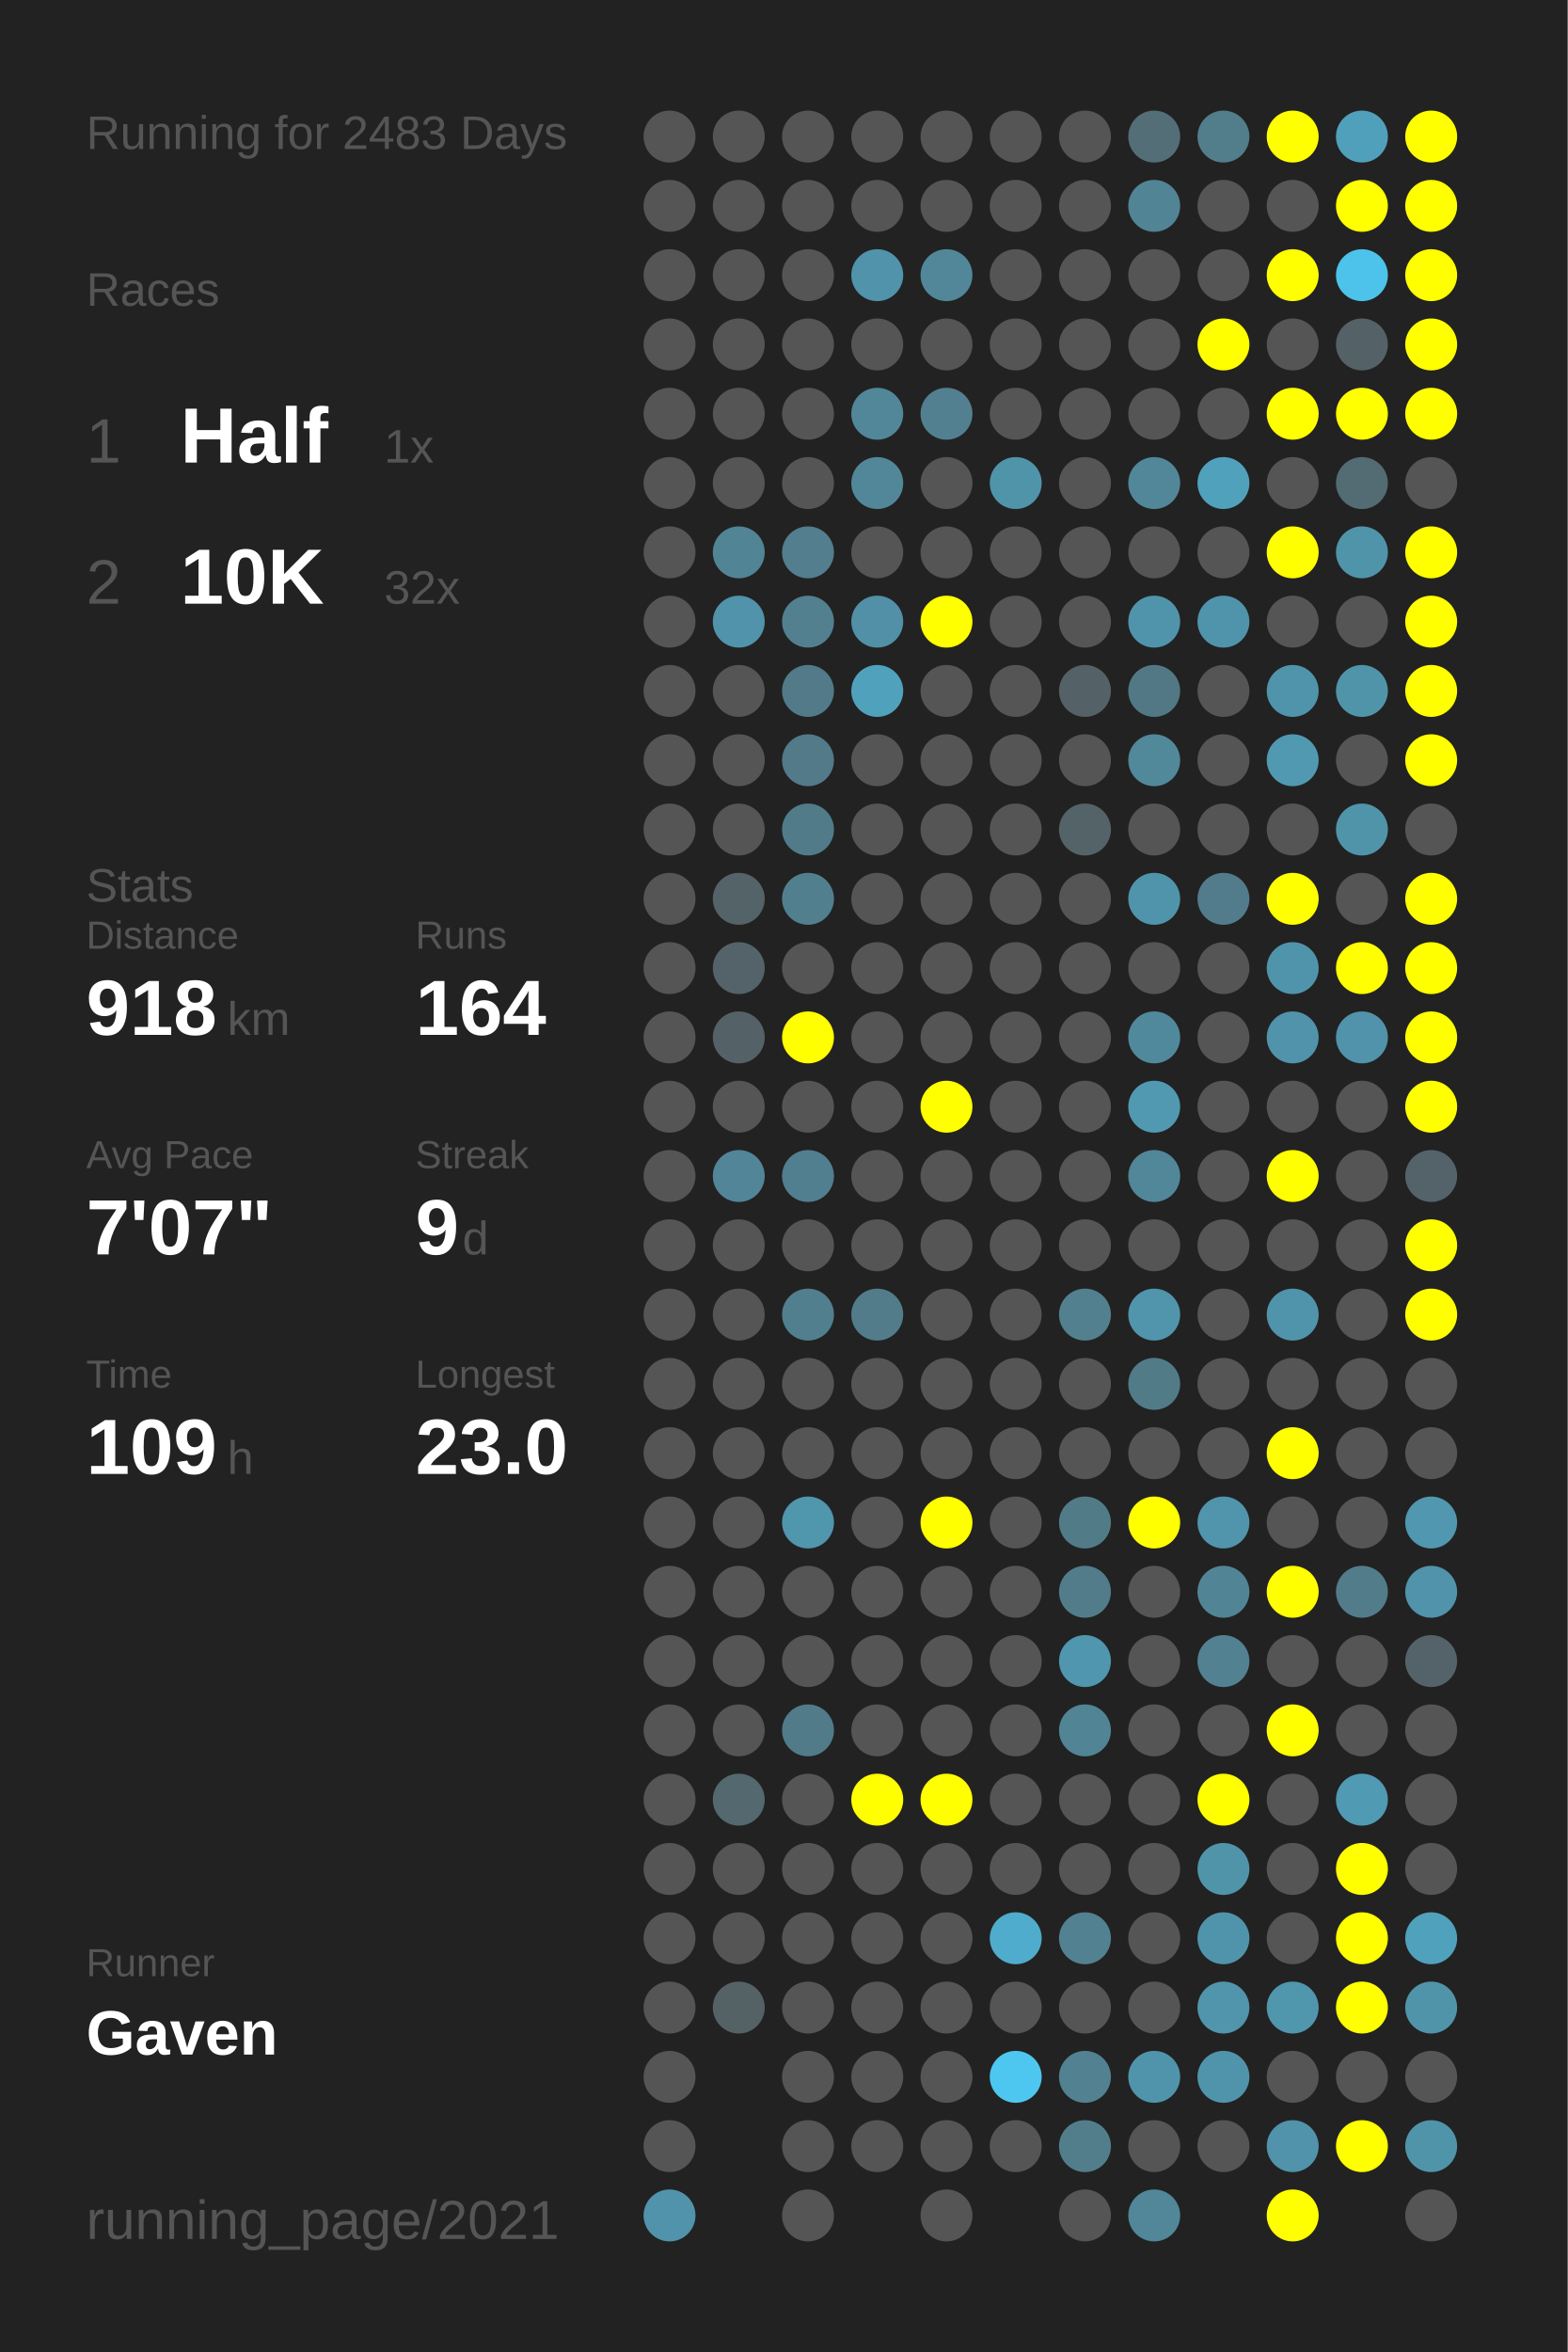
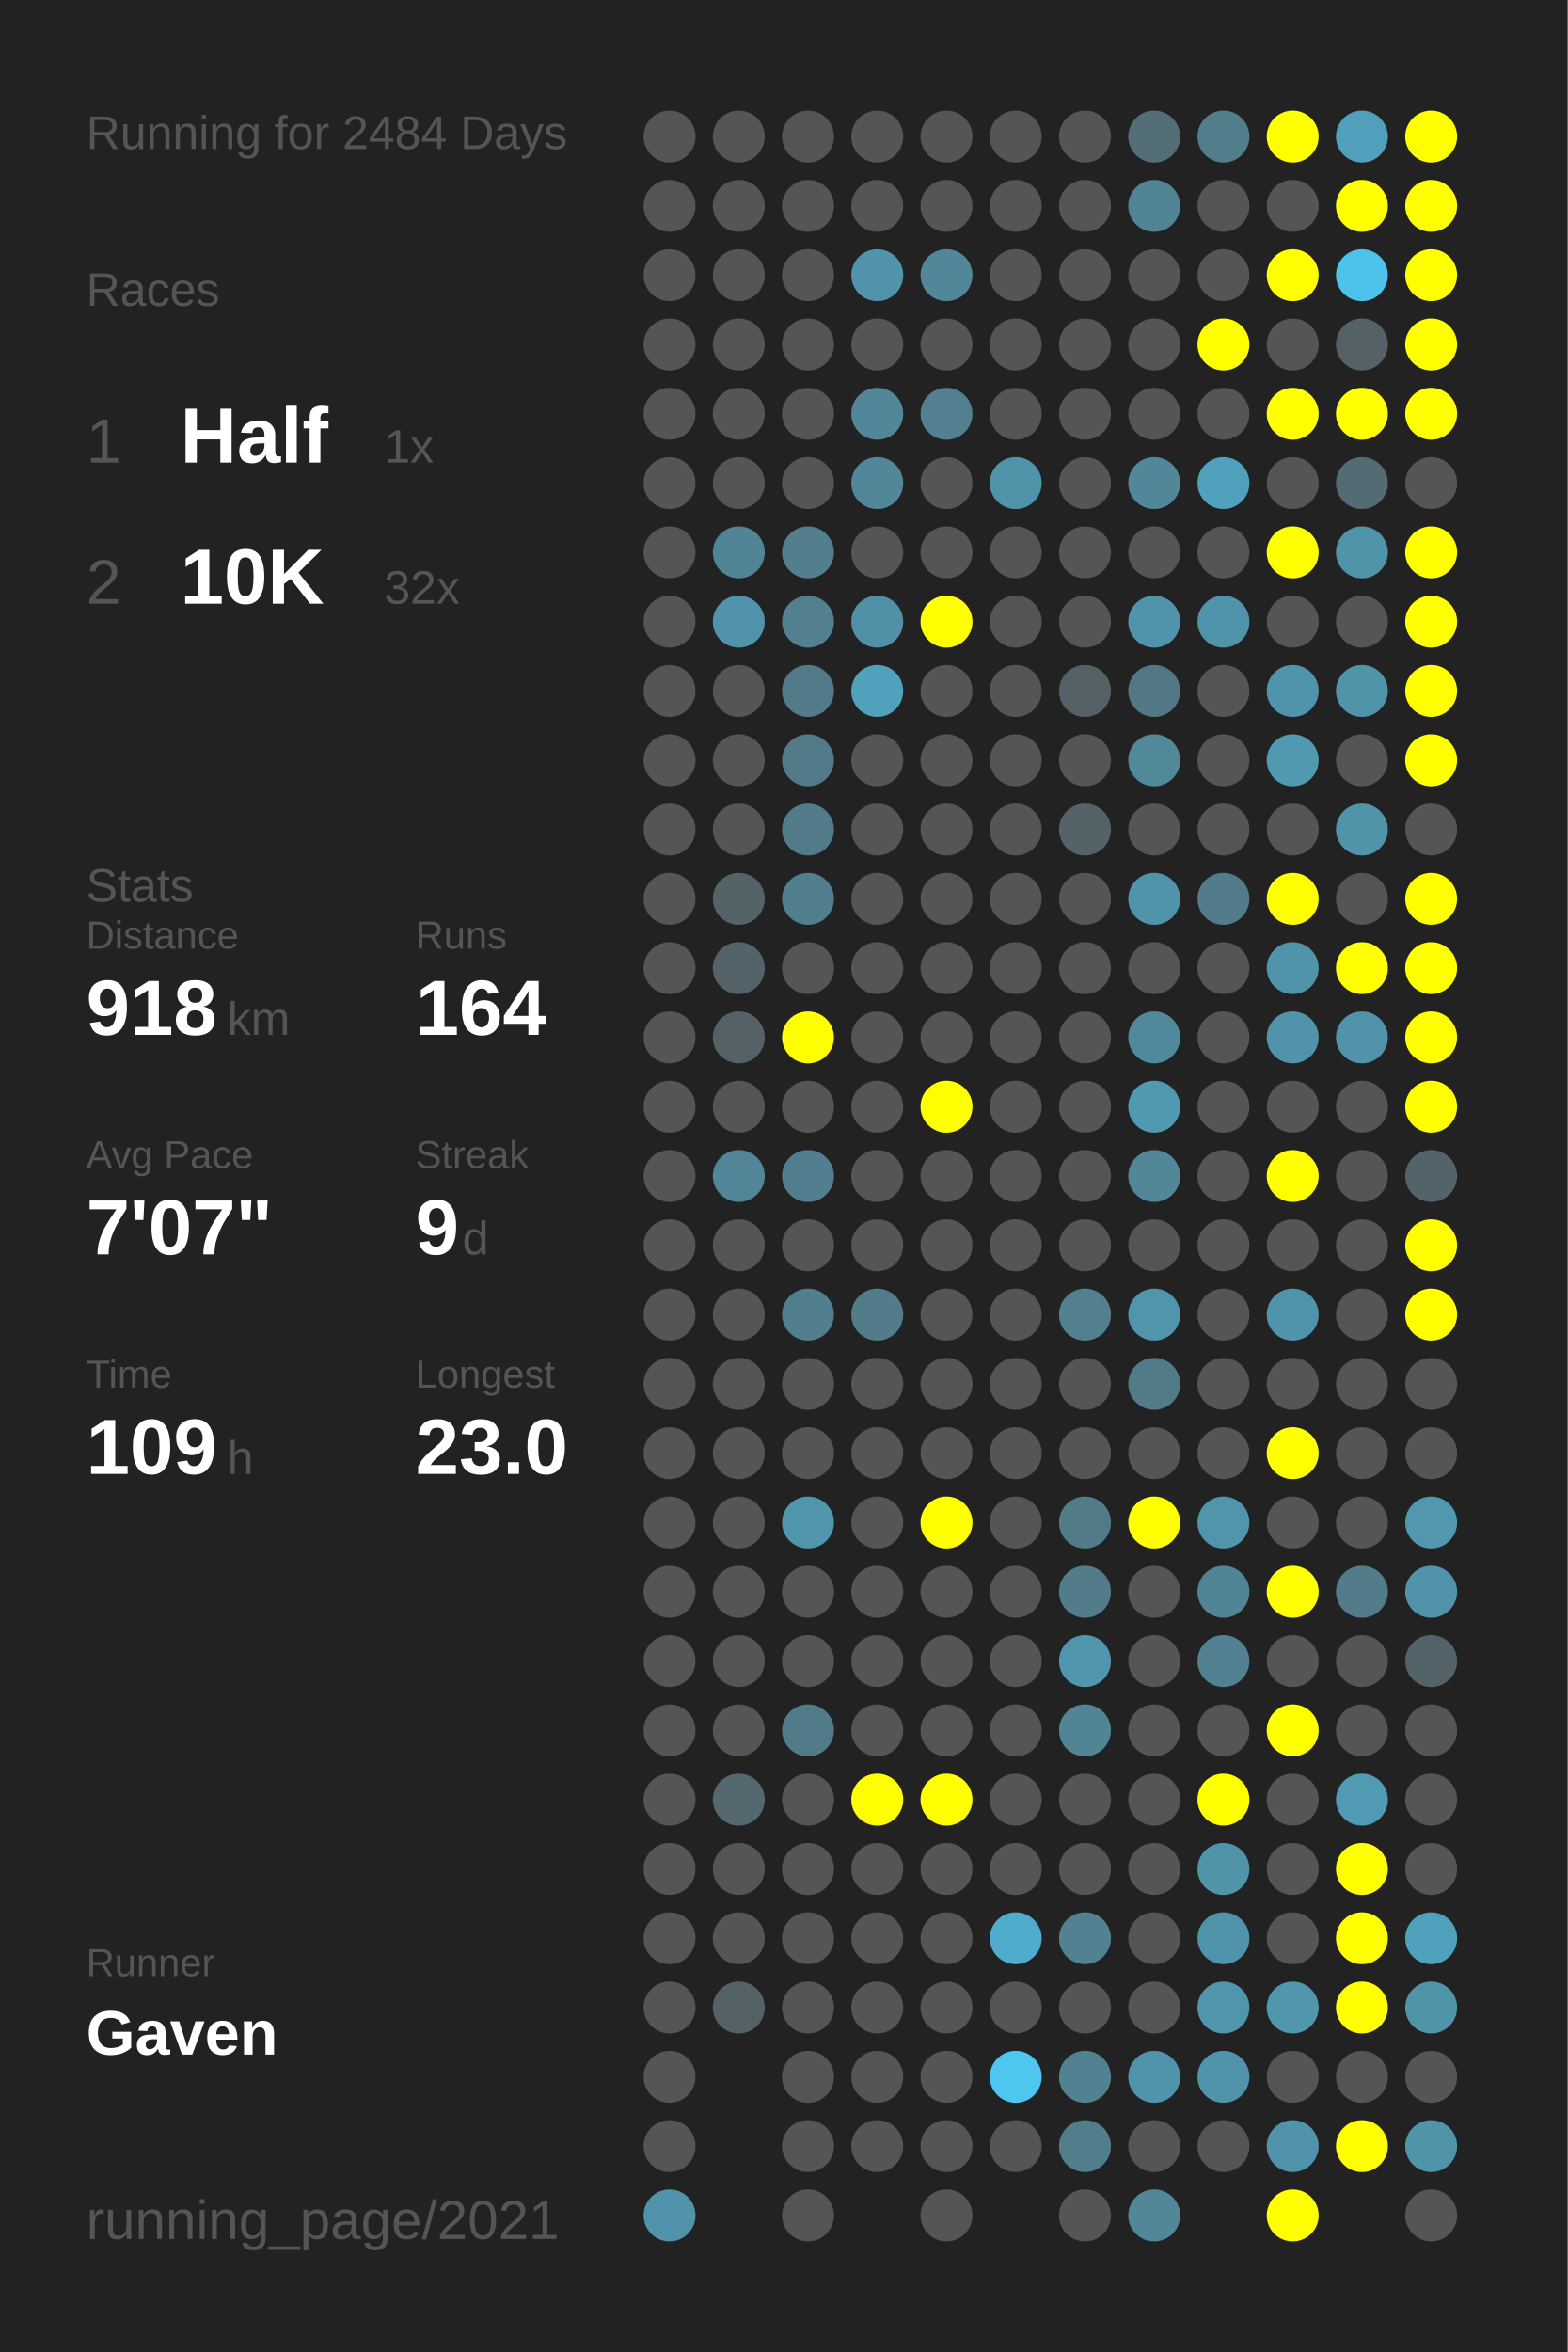
<svg xmlns="http://www.w3.org/2000/svg" baseProfile="full" height="300mm" version="1.1" viewBox="0,0,200,300" width="200mm">
  <defs />
  <rect fill="#222222" height="300" width="200" x="0" y="0" />
-   <text fill="#555555" style="font-size:6px; font-family:Arial;" x="11" y="19">Running for 2483 Days</text>
+   <text fill="#555555" style="font-size:6px; font-family:Arial;" x="11" y="19">Running for 2484 Days</text>
  <text fill="#555555" style="font-size:6px; font-family:Arial;" x="11" y="39">Races</text>
  <text fill="#555555" style="font-size:8px; font-family:Arial;" x="11" y="59">1</text>
  <text fill="#FFFFFF" style="font-size:10px; font-family:Arial; font-weight:bold;" x="23" y="59">Half</text>
  <text fill="#555555" style="font-size:6px; font-family:Arial;" x="49" y="59">1x</text>
  <text fill="#555555" style="font-size:8px; font-family:Arial;" x="11" y="77">2</text>
  <text fill="#FFFFFF" style="font-size:10px; font-family:Arial; font-weight:bold;" x="23" y="77">10K</text>
  <text fill="#555555" style="font-size:6px; font-family:Arial;" x="49" y="77">32x</text>
  <text fill="#555555" style="font-size:6px; font-family:Arial;" x="11" y="115">Stats</text>
  <text fill="#555555" style="font-size:5px; font-family:Arial;" x="11" y="121">Distance</text>
  <text fill="#FFFFFF" style="font-size:10px; font-family:Arial; font-weight:bold;" x="11" y="132">918</text>
  <text fill="#555555" style="font-size:6px; font-family:Arial;" x="29" y="132">km</text>
  <text fill="#555555" style="font-size:5px; font-family:Arial;" x="53" y="121">Runs</text>
  <text fill="#FFFFFF" style="font-size:10px; font-family:Arial; font-weight:bold;" x="53" y="132">164</text>
  <text fill="#555555" style="font-size:5px; font-family:Arial;" x="11" y="149">Avg Pace</text>
  <text fill="#FFFFFF" style="font-size:10px; font-family:Arial; font-weight:bold;" x="11" y="160">7'07"</text>
  <text fill="#555555" style="font-size:5px; font-family:Arial;" x="53" y="149">Streak</text>
  <text fill="#FFFFFF" style="font-size:10px; font-family:Arial; font-weight:bold;" x="53" y="160">9</text>
  <text fill="#555555" style="font-size:6px; font-family:Arial;" x="59" y="160">d</text>
  <text fill="#555555" style="font-size:5px; font-family:Arial;" x="11" y="177">Time</text>
  <text fill="#FFFFFF" style="font-size:10px; font-family:Arial; font-weight:bold;" x="11" y="188">109</text>
  <text fill="#555555" style="font-size:6px; font-family:Arial;" x="29" y="188">h</text>
  <text fill="#555555" style="font-size:5px; font-family:Arial;" x="53" y="177">Longest</text>
  <text fill="#FFFFFF" style="font-size:10px; font-family:Arial; font-weight:bold;" x="53" y="188">23.0</text>
  <text fill="#555555" style="font-size:5px; font-family:Arial;" x="11" y="252.065">Runner</text>
  <text fill="#FFFFFF" style="font-size:8px; font-family:Arial; font-weight:bold;" x="11" y="262.065">Gaven</text>
  <text fill="#555555" style="font-size:7px; font-family:Arial;" x="11" y="285.581">running_page/2021</text>
  <circle cx="85.417" cy="17.419" fill="#555555" r="3.312" />
  <circle cx="85.417" cy="26.258" fill="#555555" r="3.312" />
  <circle cx="85.417" cy="35.097" fill="#555555" r="3.312" />
  <circle cx="85.417" cy="43.935" fill="#555555" r="3.312" />
  <circle cx="85.417" cy="52.774" fill="#555555" r="3.312" />
  <circle cx="85.417" cy="61.613" fill="#555555" r="3.312" />
  <circle cx="85.417" cy="70.452" fill="#555555" r="3.312" />
  <circle cx="85.417" cy="79.29" fill="#555555" r="3.312" />
  <circle cx="85.417" cy="88.129" fill="#555555" r="3.312" />
  <circle cx="85.417" cy="96.968" fill="#555555" r="3.312" />
  <circle cx="85.417" cy="105.806" fill="#555555" r="3.312" />
  <circle cx="85.417" cy="114.645" fill="#555555" r="3.312" />
  <circle cx="85.417" cy="123.484" fill="#555555" r="3.312" />
  <circle cx="85.417" cy="132.323" fill="#555555" r="3.312" />
  <circle cx="85.417" cy="141.161" fill="#555555" r="3.312" />
  <circle cx="85.417" cy="150" fill="#555555" r="3.312" />
  <circle cx="85.417" cy="158.839" fill="#555555" r="3.312" />
  <circle cx="85.417" cy="167.677" fill="#555555" r="3.312" />
  <circle cx="85.417" cy="176.516" fill="#555555" r="3.312" />
  <circle cx="85.417" cy="185.355" fill="#555555" r="3.312" />
  <circle cx="85.417" cy="194.194" fill="#555555" r="3.312" />
  <circle cx="85.417" cy="203.032" fill="#555555" r="3.312" />
  <circle cx="85.417" cy="211.871" fill="#555555" r="3.312" />
  <circle cx="85.417" cy="220.71" fill="#555555" r="3.312" />
  <circle cx="85.417" cy="229.548" fill="#555555" r="3.312" />
  <circle cx="85.417" cy="238.387" fill="#555555" r="3.312" />
  <circle cx="85.417" cy="247.226" fill="#555555" r="3.312" />
  <circle cx="85.417" cy="256.065" fill="#555555" r="3.312" />
  <circle cx="85.417" cy="264.903" fill="#555555" r="3.312" />
  <circle cx="85.417" cy="273.742" fill="#555555" r="3.312" />
  <circle cx="85.417" cy="282.581" fill="#5093aa" r="3.312" />
  <circle cx="94.25" cy="17.419" fill="#555555" r="3.312" />
  <circle cx="94.25" cy="26.258" fill="#555555" r="3.312" />
  <circle cx="94.25" cy="35.097" fill="#555555" r="3.312" />
  <circle cx="94.25" cy="43.935" fill="#555555" r="3.312" />
  <circle cx="94.25" cy="52.774" fill="#555555" r="3.312" />
  <circle cx="94.25" cy="61.613" fill="#555555" r="3.312" />
  <circle cx="94.25" cy="70.452" fill="#518495" r="3.312" />
  <circle cx="94.25" cy="79.29" fill="#5093aa" r="3.312" />
  <circle cx="94.25" cy="88.129" fill="#555555" r="3.312" />
  <circle cx="94.25" cy="96.968" fill="#555555" r="3.312" />
  <circle cx="94.25" cy="105.806" fill="#555555" r="3.312" />
  <circle cx="94.25" cy="114.645" fill="#546368" r="3.312" />
  <circle cx="94.25" cy="123.484" fill="#546369" r="3.312" />
  <circle cx="94.25" cy="132.323" fill="#546267" r="3.312" />
  <circle cx="94.25" cy="141.161" fill="#555555" r="3.312" />
  <circle cx="94.25" cy="150" fill="#518597" r="3.312" />
  <circle cx="94.25" cy="158.839" fill="#555555" r="3.312" />
  <circle cx="94.25" cy="167.677" fill="#555555" r="3.312" />
  <circle cx="94.25" cy="176.516" fill="#555555" r="3.312" />
  <circle cx="94.25" cy="185.355" fill="#555555" r="3.312" />
  <circle cx="94.25" cy="194.194" fill="#555555" r="3.312" />
  <circle cx="94.25" cy="203.032" fill="#555555" r="3.312" />
  <circle cx="94.25" cy="211.871" fill="#555555" r="3.312" />
  <circle cx="94.25" cy="220.71" fill="#555555" r="3.312" />
  <circle cx="94.25" cy="229.548" fill="#53686f" r="3.312" />
  <circle cx="94.25" cy="238.387" fill="#555555" r="3.312" />
  <circle cx="94.25" cy="247.226" fill="#555555" r="3.312" />
  <circle cx="94.25" cy="256.065" fill="#546266" r="3.312" />
  <circle cx="103.083" cy="17.419" fill="#555555" r="3.312" />
  <circle cx="103.083" cy="26.258" fill="#555555" r="3.312" />
  <circle cx="103.083" cy="35.097" fill="#555555" r="3.312" />
  <circle cx="103.083" cy="43.935" fill="#555555" r="3.312" />
  <circle cx="103.083" cy="52.774" fill="#555555" r="3.312" />
  <circle cx="103.083" cy="61.613" fill="#555555" r="3.312" />
  <circle cx="103.083" cy="70.452" fill="#527e8d" r="3.312" />
  <circle cx="103.083" cy="79.29" fill="#52808f" r="3.312" />
  <circle cx="103.083" cy="88.129" fill="#527a88" r="3.312" />
  <circle cx="103.083" cy="96.968" fill="#527a88" r="3.312" />
  <circle cx="103.083" cy="105.806" fill="#527b89" r="3.312" />
  <circle cx="103.083" cy="114.645" fill="#527f8e" r="3.312" />
  <circle cx="103.083" cy="123.484" fill="#555555" r="3.312" />
  <circle cx="103.083" cy="132.323" fill="#FFFF00" r="3.312" />
  <circle cx="103.083" cy="141.161" fill="#555555" r="3.312" />
  <circle cx="103.083" cy="150" fill="#527f8f" r="3.312" />
  <circle cx="103.083" cy="158.839" fill="#555555" r="3.312" />
  <circle cx="103.083" cy="167.677" fill="#527f8e" r="3.312" />
  <circle cx="103.083" cy="176.516" fill="#555555" r="3.312" />
  <circle cx="103.083" cy="185.355" fill="#555555" r="3.312" />
  <circle cx="103.083" cy="194.194" fill="#5096ad" r="3.312" />
  <circle cx="103.083" cy="203.032" fill="#555555" r="3.312" />
  <circle cx="103.083" cy="211.871" fill="#555555" r="3.312" />
  <circle cx="103.083" cy="220.71" fill="#527b89" r="3.312" />
  <circle cx="103.083" cy="229.548" fill="#555555" r="3.312" />
  <circle cx="103.083" cy="238.387" fill="#555555" r="3.312" />
  <circle cx="103.083" cy="247.226" fill="#555555" r="3.312" />
  <circle cx="103.083" cy="256.065" fill="#555555" r="3.312" />
  <circle cx="103.083" cy="264.903" fill="#555555" r="3.312" />
  <circle cx="103.083" cy="273.742" fill="#555555" r="3.312" />
  <circle cx="103.083" cy="282.581" fill="#555555" r="3.312" />
  <circle cx="111.917" cy="17.419" fill="#555555" r="3.312" />
  <circle cx="111.917" cy="26.258" fill="#555555" r="3.312" />
  <circle cx="111.917" cy="35.097" fill="#5093aa" r="3.312" />
  <circle cx="111.917" cy="43.935" fill="#555555" r="3.312" />
  <circle cx="111.917" cy="52.774" fill="#518799" r="3.312" />
  <circle cx="111.917" cy="61.613" fill="#518799" r="3.312" />
  <circle cx="111.917" cy="70.452" fill="#555555" r="3.312" />
  <circle cx="111.917" cy="79.29" fill="#5190a6" r="3.312" />
  <circle cx="111.917" cy="88.129" fill="#50a1bc" r="3.312" />
  <circle cx="111.917" cy="96.968" fill="#555555" r="3.312" />
  <circle cx="111.917" cy="105.806" fill="#555555" r="3.312" />
  <circle cx="111.917" cy="114.645" fill="#555555" r="3.312" />
  <circle cx="111.917" cy="123.484" fill="#555555" r="3.312" />
  <circle cx="111.917" cy="132.323" fill="#555555" r="3.312" />
  <circle cx="111.917" cy="141.161" fill="#555555" r="3.312" />
  <circle cx="111.917" cy="150" fill="#555555" r="3.312" />
  <circle cx="111.917" cy="158.839" fill="#555555" r="3.312" />
  <circle cx="111.917" cy="167.677" fill="#527c8a" r="3.312" />
  <circle cx="111.917" cy="176.516" fill="#555555" r="3.312" />
  <circle cx="111.917" cy="185.355" fill="#555555" r="3.312" />
  <circle cx="111.917" cy="194.194" fill="#555555" r="3.312" />
  <circle cx="111.917" cy="203.032" fill="#555555" r="3.312" />
  <circle cx="111.917" cy="211.871" fill="#555555" r="3.312" />
  <circle cx="111.917" cy="220.71" fill="#555555" r="3.312" />
  <circle cx="111.917" cy="229.548" fill="#FFFF00" r="3.312" />
  <circle cx="111.917" cy="238.387" fill="#555555" r="3.312" />
  <circle cx="111.917" cy="247.226" fill="#555555" r="3.312" />
  <circle cx="111.917" cy="256.065" fill="#555555" r="3.312" />
  <circle cx="111.917" cy="264.903" fill="#555555" r="3.312" />
  <circle cx="111.917" cy="273.742" fill="#555555" r="3.312" />
  <circle cx="120.75" cy="17.419" fill="#555555" r="3.312" />
  <circle cx="120.75" cy="26.258" fill="#555555" r="3.312" />
  <circle cx="120.75" cy="35.097" fill="#518799" r="3.312" />
  <circle cx="120.75" cy="43.935" fill="#555555" r="3.312" />
  <circle cx="120.75" cy="52.774" fill="#528090" r="3.312" />
  <circle cx="120.75" cy="61.613" fill="#555555" r="3.312" />
  <circle cx="120.75" cy="70.452" fill="#555555" r="3.312" />
  <circle cx="120.75" cy="79.29" fill="#FFFF00" r="3.312" />
  <circle cx="120.75" cy="88.129" fill="#555555" r="3.312" />
  <circle cx="120.75" cy="96.968" fill="#555555" r="3.312" />
  <circle cx="120.75" cy="105.806" fill="#555555" r="3.312" />
  <circle cx="120.75" cy="114.645" fill="#555555" r="3.312" />
  <circle cx="120.75" cy="123.484" fill="#555555" r="3.312" />
  <circle cx="120.75" cy="132.323" fill="#555555" r="3.312" />
  <circle cx="120.75" cy="141.161" fill="#FFFF00" r="3.312" />
  <circle cx="120.75" cy="150" fill="#555555" r="3.312" />
  <circle cx="120.75" cy="158.839" fill="#555555" r="3.312" />
  <circle cx="120.75" cy="167.677" fill="#555555" r="3.312" />
  <circle cx="120.75" cy="176.516" fill="#555555" r="3.312" />
  <circle cx="120.75" cy="185.355" fill="#555555" r="3.312" />
  <circle cx="120.75" cy="194.194" fill="#FFFF00" r="3.312" />
  <circle cx="120.75" cy="203.032" fill="#555555" r="3.312" />
  <circle cx="120.75" cy="211.871" fill="#555555" r="3.312" />
  <circle cx="120.75" cy="220.71" fill="#555555" r="3.312" />
  <circle cx="120.75" cy="229.548" fill="#FFFF00" r="3.312" />
  <circle cx="120.75" cy="238.387" fill="#555555" r="3.312" />
  <circle cx="120.75" cy="247.226" fill="#555555" r="3.312" />
  <circle cx="120.75" cy="256.065" fill="#555555" r="3.312" />
  <circle cx="120.75" cy="264.903" fill="#555555" r="3.312" />
  <circle cx="120.75" cy="273.742" fill="#555555" r="3.312" />
  <circle cx="120.75" cy="282.581" fill="#555555" r="3.312" />
  <circle cx="129.583" cy="17.419" fill="#555555" r="3.312" />
  <circle cx="129.583" cy="26.258" fill="#555555" r="3.312" />
  <circle cx="129.583" cy="35.097" fill="#555555" r="3.312" />
  <circle cx="129.583" cy="43.935" fill="#555555" r="3.312" />
  <circle cx="129.583" cy="52.774" fill="#555555" r="3.312" />
  <circle cx="129.583" cy="61.613" fill="#5094aa" r="3.312" />
  <circle cx="129.583" cy="70.452" fill="#555555" r="3.312" />
  <circle cx="129.583" cy="79.29" fill="#555555" r="3.312" />
  <circle cx="129.583" cy="88.129" fill="#555555" r="3.312" />
  <circle cx="129.583" cy="96.968" fill="#555555" r="3.312" />
  <circle cx="129.583" cy="105.806" fill="#555555" r="3.312" />
  <circle cx="129.583" cy="114.645" fill="#555555" r="3.312" />
  <circle cx="129.583" cy="123.484" fill="#555555" r="3.312" />
  <circle cx="129.583" cy="132.323" fill="#555555" r="3.312" />
  <circle cx="129.583" cy="141.161" fill="#555555" r="3.312" />
  <circle cx="129.583" cy="150" fill="#555555" r="3.312" />
  <circle cx="129.583" cy="158.839" fill="#555555" r="3.312" />
  <circle cx="129.583" cy="167.677" fill="#555555" r="3.312" />
  <circle cx="129.583" cy="176.516" fill="#555555" r="3.312" />
  <circle cx="129.583" cy="185.355" fill="#555555" r="3.312" />
  <circle cx="129.583" cy="194.194" fill="#555555" r="3.312" />
  <circle cx="129.583" cy="203.032" fill="#555555" r="3.312" />
  <circle cx="129.583" cy="211.871" fill="#555555" r="3.312" />
  <circle cx="129.583" cy="220.71" fill="#555555" r="3.312" />
  <circle cx="129.583" cy="229.548" fill="#555555" r="3.312" />
  <circle cx="129.583" cy="238.387" fill="#555555" r="3.312" />
  <circle cx="129.583" cy="247.226" fill="#4faccc" r="3.312" />
  <circle cx="129.583" cy="256.065" fill="#555555" r="3.312" />
  <circle cx="129.583" cy="264.903" fill="#4dc7f0" r="3.312" />
  <circle cx="129.583" cy="273.742" fill="#555555" r="3.312" />
  <circle cx="138.417" cy="17.419" fill="#555555" r="3.312" />
  <circle cx="138.417" cy="26.258" fill="#555555" r="3.312" />
  <circle cx="138.417" cy="35.097" fill="#555555" r="3.312" />
  <circle cx="138.417" cy="43.935" fill="#555555" r="3.312" />
  <circle cx="138.417" cy="52.774" fill="#555555" r="3.312" />
  <circle cx="138.417" cy="61.613" fill="#555555" r="3.312" />
  <circle cx="138.417" cy="70.452" fill="#555555" r="3.312" />
  <circle cx="138.417" cy="79.29" fill="#555555" r="3.312" />
  <circle cx="138.417" cy="88.129" fill="#546267" r="3.312" />
  <circle cx="138.417" cy="96.968" fill="#555555" r="3.312" />
  <circle cx="138.417" cy="105.806" fill="#546368" r="3.312" />
  <circle cx="138.417" cy="114.645" fill="#555555" r="3.312" />
  <circle cx="138.417" cy="123.484" fill="#555555" r="3.312" />
  <circle cx="138.417" cy="132.323" fill="#555555" r="3.312" />
  <circle cx="138.417" cy="141.161" fill="#555555" r="3.312" />
  <circle cx="138.417" cy="150" fill="#555555" r="3.312" />
  <circle cx="138.417" cy="158.839" fill="#555555" r="3.312" />
  <circle cx="138.417" cy="167.677" fill="#52808f" r="3.312" />
  <circle cx="138.417" cy="176.516" fill="#555555" r="3.312" />
  <circle cx="138.417" cy="185.355" fill="#555555" r="3.312" />
  <circle cx="138.417" cy="194.194" fill="#527b88" r="3.312" />
  <circle cx="138.417" cy="203.032" fill="#527c8a" r="3.312" />
  <circle cx="138.417" cy="211.871" fill="#5096ae" r="3.312" />
  <circle cx="138.417" cy="220.71" fill="#518495" r="3.312" />
  <circle cx="138.417" cy="229.548" fill="#555555" r="3.312" />
  <circle cx="138.417" cy="238.387" fill="#555555" r="3.312" />
  <circle cx="138.417" cy="247.226" fill="#528191" r="3.312" />
  <circle cx="138.417" cy="256.065" fill="#555555" r="3.312" />
  <circle cx="138.417" cy="264.903" fill="#528191" r="3.312" />
  <circle cx="138.417" cy="273.742" fill="#527e8c" r="3.312" />
  <circle cx="138.417" cy="282.581" fill="#555555" r="3.312" />
  <circle cx="147.25" cy="17.419" fill="#536e77" r="3.312" />
  <circle cx="147.25" cy="26.258" fill="#518495" r="3.312" />
  <circle cx="147.25" cy="35.097" fill="#555555" r="3.312" />
  <circle cx="147.25" cy="43.935" fill="#555555" r="3.312" />
  <circle cx="147.25" cy="52.774" fill="#555555" r="3.312" />
  <circle cx="147.25" cy="61.613" fill="#518799" r="3.312" />
  <circle cx="147.25" cy="70.452" fill="#555555" r="3.312" />
  <circle cx="147.25" cy="79.29" fill="#5094ab" r="3.312" />
  <circle cx="147.25" cy="88.129" fill="#527885" r="3.312" />
  <circle cx="147.25" cy="96.968" fill="#51889a" r="3.312" />
  <circle cx="147.25" cy="105.806" fill="#555555" r="3.312" />
  <circle cx="147.25" cy="114.645" fill="#5094ab" r="3.312" />
  <circle cx="147.25" cy="123.484" fill="#555555" r="3.312" />
  <circle cx="147.25" cy="132.323" fill="#51899c" r="3.312" />
  <circle cx="147.25" cy="141.161" fill="#5099b1" r="3.312" />
  <circle cx="147.25" cy="150" fill="#518799" r="3.312" />
  <circle cx="147.25" cy="158.839" fill="#555555" r="3.312" />
  <circle cx="147.25" cy="167.677" fill="#5095ac" r="3.312" />
  <circle cx="147.25" cy="176.516" fill="#527b88" r="3.312" />
  <circle cx="147.25" cy="185.355" fill="#555555" r="3.312" />
  <circle cx="147.25" cy="194.194" fill="#FFFF00" r="3.312" />
  <circle cx="147.25" cy="203.032" fill="#555555" r="3.312" />
  <circle cx="147.25" cy="211.871" fill="#555555" r="3.312" />
  <circle cx="147.25" cy="220.71" fill="#555555" r="3.312" />
  <circle cx="147.25" cy="229.548" fill="#555555" r="3.312" />
  <circle cx="147.25" cy="238.387" fill="#555555" r="3.312" />
  <circle cx="147.25" cy="247.226" fill="#555555" r="3.312" />
  <circle cx="147.25" cy="256.065" fill="#555555" r="3.312" />
  <circle cx="147.25" cy="264.903" fill="#5094ab" r="3.312" />
  <circle cx="147.25" cy="273.742" fill="#555555" r="3.312" />
  <circle cx="147.25" cy="282.581" fill="#518799" r="3.312" />
  <circle cx="156.083" cy="17.419" fill="#527d8b" r="3.312" />
  <circle cx="156.083" cy="26.258" fill="#555555" r="3.312" />
  <circle cx="156.083" cy="35.097" fill="#555555" r="3.312" />
  <circle cx="156.083" cy="43.935" fill="#FFFF00" r="3.312" />
  <circle cx="156.083" cy="52.774" fill="#555555" r="3.312" />
  <circle cx="156.083" cy="61.613" fill="#50a1bc" r="3.312" />
  <circle cx="156.083" cy="70.452" fill="#555555" r="3.312" />
  <circle cx="156.083" cy="79.29" fill="#5094ab" r="3.312" />
  <circle cx="156.083" cy="88.129" fill="#555555" r="3.312" />
  <circle cx="156.083" cy="96.968" fill="#555555" r="3.312" />
  <circle cx="156.083" cy="105.806" fill="#555555" r="3.312" />
  <circle cx="156.083" cy="114.645" fill="#527c8b" r="3.312" />
  <circle cx="156.083" cy="123.484" fill="#555555" r="3.312" />
  <circle cx="156.083" cy="132.323" fill="#555555" r="3.312" />
  <circle cx="156.083" cy="141.161" fill="#555555" r="3.312" />
  <circle cx="156.083" cy="150" fill="#555555" r="3.312" />
  <circle cx="156.083" cy="158.839" fill="#555555" r="3.312" />
  <circle cx="156.083" cy="167.677" fill="#555555" r="3.312" />
  <circle cx="156.083" cy="176.516" fill="#555555" r="3.312" />
  <circle cx="156.083" cy="185.355" fill="#555555" r="3.312" />
  <circle cx="156.083" cy="194.194" fill="#5095ac" r="3.312" />
  <circle cx="156.083" cy="203.032" fill="#518596" r="3.312" />
  <circle cx="156.083" cy="211.871" fill="#528192" r="3.312" />
  <circle cx="156.083" cy="220.71" fill="#555555" r="3.312" />
  <circle cx="156.083" cy="229.548" fill="#FFFF00" r="3.312" />
  <circle cx="156.083" cy="238.387" fill="#5094aa" r="3.312" />
  <circle cx="156.083" cy="247.226" fill="#5094ab" r="3.312" />
  <circle cx="156.083" cy="256.065" fill="#5095ac" r="3.312" />
  <circle cx="156.083" cy="264.903" fill="#5094ab" r="3.312" />
  <circle cx="156.083" cy="273.742" fill="#555555" r="3.312" />
  <circle cx="164.917" cy="17.419" fill="#FFFF00" r="3.312" />
  <circle cx="164.917" cy="26.258" fill="#555555" r="3.312" />
  <circle cx="164.917" cy="35.097" fill="#FFFF00" r="3.312" />
  <circle cx="164.917" cy="43.935" fill="#555555" r="3.312" />
  <circle cx="164.917" cy="52.774" fill="#FFFF00" r="3.312" />
  <circle cx="164.917" cy="61.613" fill="#555555" r="3.312" />
  <circle cx="164.917" cy="70.452" fill="#FFFF00" r="3.312" />
  <circle cx="164.917" cy="79.29" fill="#555555" r="3.312" />
  <circle cx="164.917" cy="88.129" fill="#5094ab" r="3.312" />
  <circle cx="164.917" cy="96.968" fill="#5099b1" r="3.312" />
  <circle cx="164.917" cy="105.806" fill="#555555" r="3.312" />
  <circle cx="164.917" cy="114.645" fill="#FFFF00" r="3.312" />
  <circle cx="164.917" cy="123.484" fill="#5094ab" r="3.312" />
  <circle cx="164.917" cy="132.323" fill="#5093aa" r="3.312" />
  <circle cx="164.917" cy="141.161" fill="#555555" r="3.312" />
  <circle cx="164.917" cy="150" fill="#FFFF00" r="3.312" />
  <circle cx="164.917" cy="158.839" fill="#555555" r="3.312" />
  <circle cx="164.917" cy="167.677" fill="#5094ab" r="3.312" />
  <circle cx="164.917" cy="176.516" fill="#555555" r="3.312" />
  <circle cx="164.917" cy="185.355" fill="#FFFF00" r="3.312" />
  <circle cx="164.917" cy="194.194" fill="#555555" r="3.312" />
  <circle cx="164.917" cy="203.032" fill="#FFFF00" r="3.312" />
  <circle cx="164.917" cy="211.871" fill="#555555" r="3.312" />
  <circle cx="164.917" cy="220.71" fill="#FFFF00" r="3.312" />
  <circle cx="164.917" cy="229.548" fill="#555555" r="3.312" />
  <circle cx="164.917" cy="238.387" fill="#555555" r="3.312" />
  <circle cx="164.917" cy="247.226" fill="#555555" r="3.312" />
  <circle cx="164.917" cy="256.065" fill="#5096ad" r="3.312" />
  <circle cx="164.917" cy="264.903" fill="#555555" r="3.312" />
  <circle cx="164.917" cy="273.742" fill="#5093aa" r="3.312" />
  <circle cx="164.917" cy="282.581" fill="#FFFF00" r="3.312" />
  <circle cx="173.75" cy="17.419" fill="#50a0bb" r="3.312" />
  <circle cx="173.75" cy="26.258" fill="#FFFF00" r="3.312" />
  <circle cx="173.75" cy="35.097" fill="#4dc2ea" r="3.312" />
  <circle cx="173.75" cy="43.935" fill="#546166" r="3.312" />
  <circle cx="173.75" cy="52.774" fill="#FFFF00" r="3.312" />
  <circle cx="173.75" cy="61.613" fill="#536b73" r="3.312" />
  <circle cx="173.75" cy="70.452" fill="#5094aa" r="3.312" />
  <circle cx="173.75" cy="79.29" fill="#555555" r="3.312" />
  <circle cx="173.75" cy="88.129" fill="#5094aa" r="3.312" />
  <circle cx="173.75" cy="96.968" fill="#555555" r="3.312" />
  <circle cx="173.75" cy="105.806" fill="#5094aa" r="3.312" />
  <circle cx="173.75" cy="114.645" fill="#555555" r="3.312" />
  <circle cx="173.75" cy="123.484" fill="#FFFF00" r="3.312" />
  <circle cx="173.75" cy="132.323" fill="#5093aa" r="3.312" />
  <circle cx="173.75" cy="141.161" fill="#555555" r="3.312" />
  <circle cx="173.75" cy="150" fill="#555555" r="3.312" />
  <circle cx="173.75" cy="158.839" fill="#555555" r="3.312" />
  <circle cx="173.75" cy="167.677" fill="#555555" r="3.312" />
  <circle cx="173.75" cy="176.516" fill="#555555" r="3.312" />
  <circle cx="173.75" cy="185.355" fill="#555555" r="3.312" />
  <circle cx="173.75" cy="194.194" fill="#555555" r="3.312" />
  <circle cx="173.75" cy="203.032" fill="#527c8a" r="3.312" />
  <circle cx="173.75" cy="211.871" fill="#555555" r="3.312" />
  <circle cx="173.75" cy="220.71" fill="#555555" r="3.312" />
  <circle cx="173.75" cy="229.548" fill="#509ab3" r="3.312" />
  <circle cx="173.75" cy="238.387" fill="#FFFF00" r="3.312" />
  <circle cx="173.75" cy="247.226" fill="#FFFF00" r="3.312" />
  <circle cx="173.75" cy="256.065" fill="#FFFF00" r="3.312" />
  <circle cx="173.75" cy="264.903" fill="#555555" r="3.312" />
  <circle cx="173.75" cy="273.742" fill="#FFFF00" r="3.312" />
  <circle cx="182.583" cy="17.419" fill="#FFFF00" r="3.312" />
  <circle cx="182.583" cy="26.258" fill="#FFFF00" r="3.312" />
  <circle cx="182.583" cy="35.097" fill="#FFFF00" r="3.312" />
  <circle cx="182.583" cy="43.935" fill="#FFFF00" r="3.312" />
  <circle cx="182.583" cy="52.774" fill="#FFFF00" r="3.312" />
  <circle cx="182.583" cy="61.613" fill="#555555" r="3.312" />
  <circle cx="182.583" cy="70.452" fill="#FFFF00" r="3.312" />
  <circle cx="182.583" cy="79.29" fill="#FFFF00" r="3.312" />
  <circle cx="182.583" cy="88.129" fill="#FFFF00" r="3.312" />
  <circle cx="182.583" cy="96.968" fill="#FFFF00" r="3.312" />
  <circle cx="182.583" cy="105.806" fill="#555555" r="3.312" />
  <circle cx="182.583" cy="114.645" fill="#FFFF00" r="3.312" />
  <circle cx="182.583" cy="123.484" fill="#FFFF00" r="3.312" />
  <circle cx="182.583" cy="132.323" fill="#FFFF00" r="3.312" />
  <circle cx="182.583" cy="141.161" fill="#FFFF00" r="3.312" />
  <circle cx="182.583" cy="150" fill="#546369" r="3.312" />
  <circle cx="182.583" cy="158.839" fill="#FFFF00" r="3.312" />
  <circle cx="182.583" cy="167.677" fill="#FFFF00" r="3.312" />
  <circle cx="182.583" cy="176.516" fill="#555555" r="3.312" />
  <circle cx="182.583" cy="185.355" fill="#555555" r="3.312" />
  <circle cx="182.583" cy="194.194" fill="#5097af" r="3.312" />
  <circle cx="182.583" cy="203.032" fill="#5093aa" r="3.312" />
  <circle cx="182.583" cy="211.871" fill="#546369" r="3.312" />
  <circle cx="182.583" cy="220.71" fill="#555555" r="3.312" />
  <circle cx="182.583" cy="229.548" fill="#555555" r="3.312" />
  <circle cx="182.583" cy="238.387" fill="#555555" r="3.312" />
  <circle cx="182.583" cy="247.226" fill="#50a1bc" r="3.312" />
  <circle cx="182.583" cy="256.065" fill="#5094aa" r="3.312" />
  <circle cx="182.583" cy="264.903" fill="#555555" r="3.312" />
  <circle cx="182.583" cy="273.742" fill="#5094aa" r="3.312" />
  <circle cx="182.583" cy="282.581" fill="#555555" r="3.312" />
</svg>
